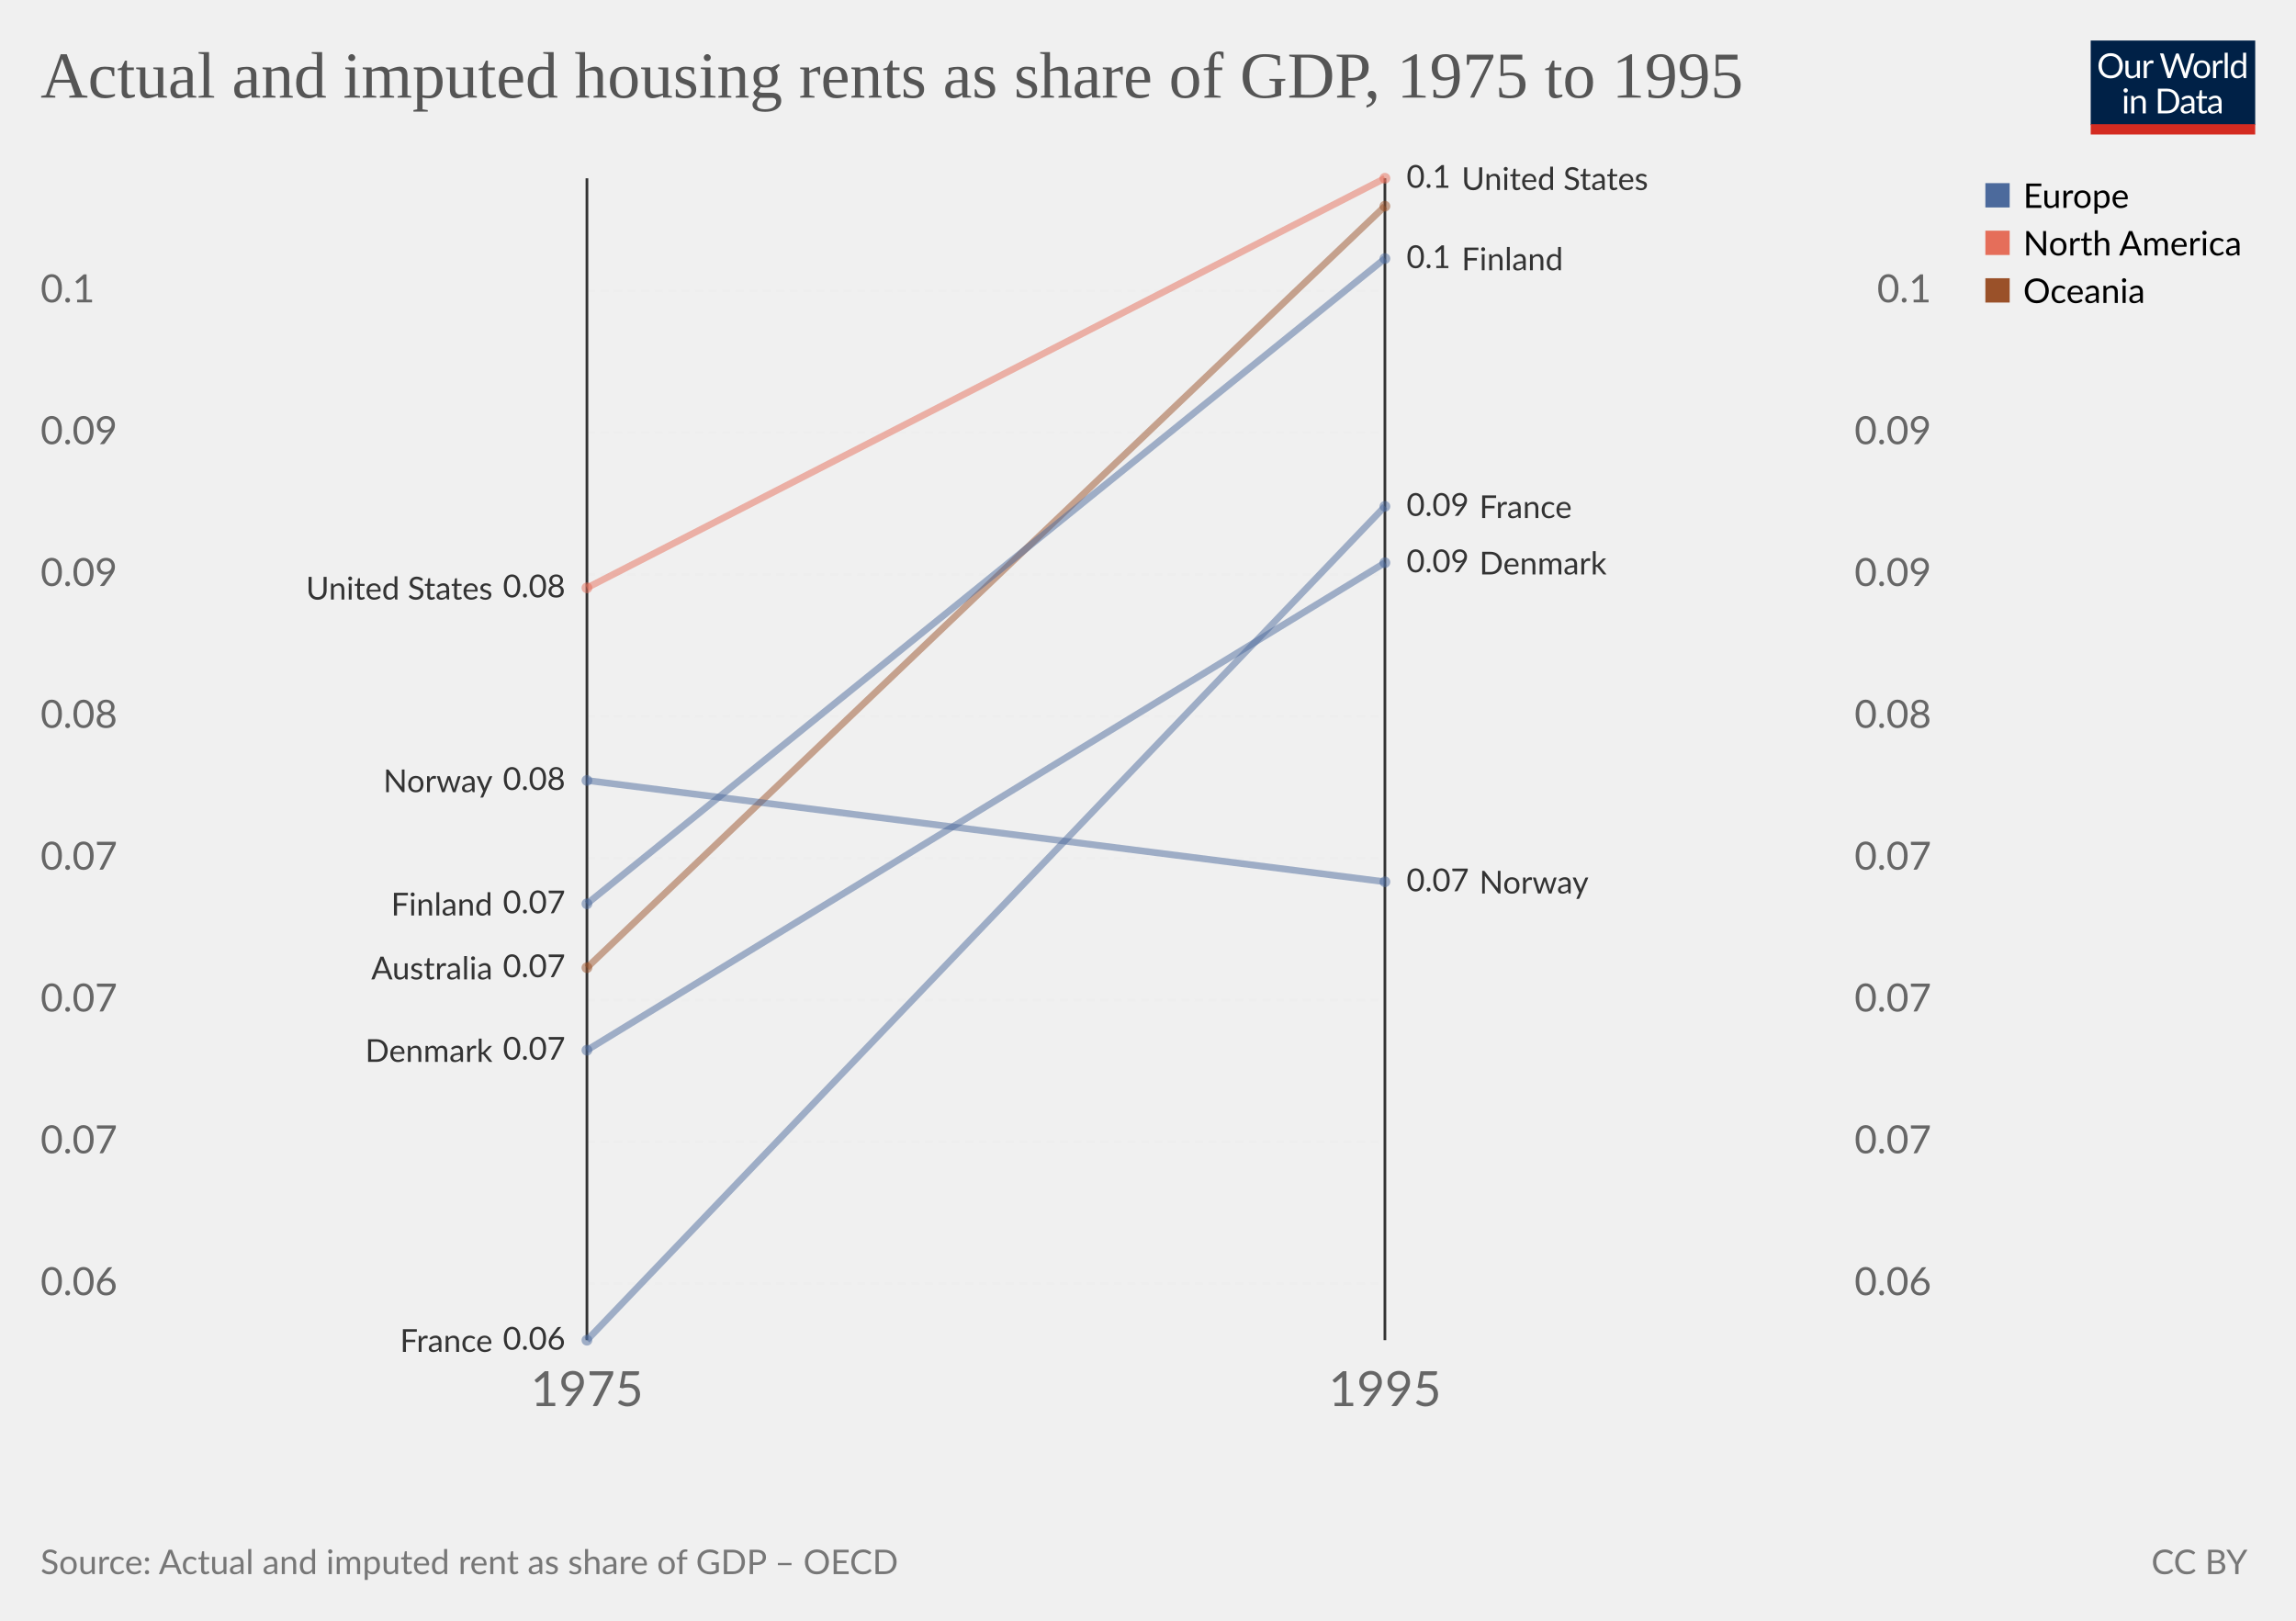
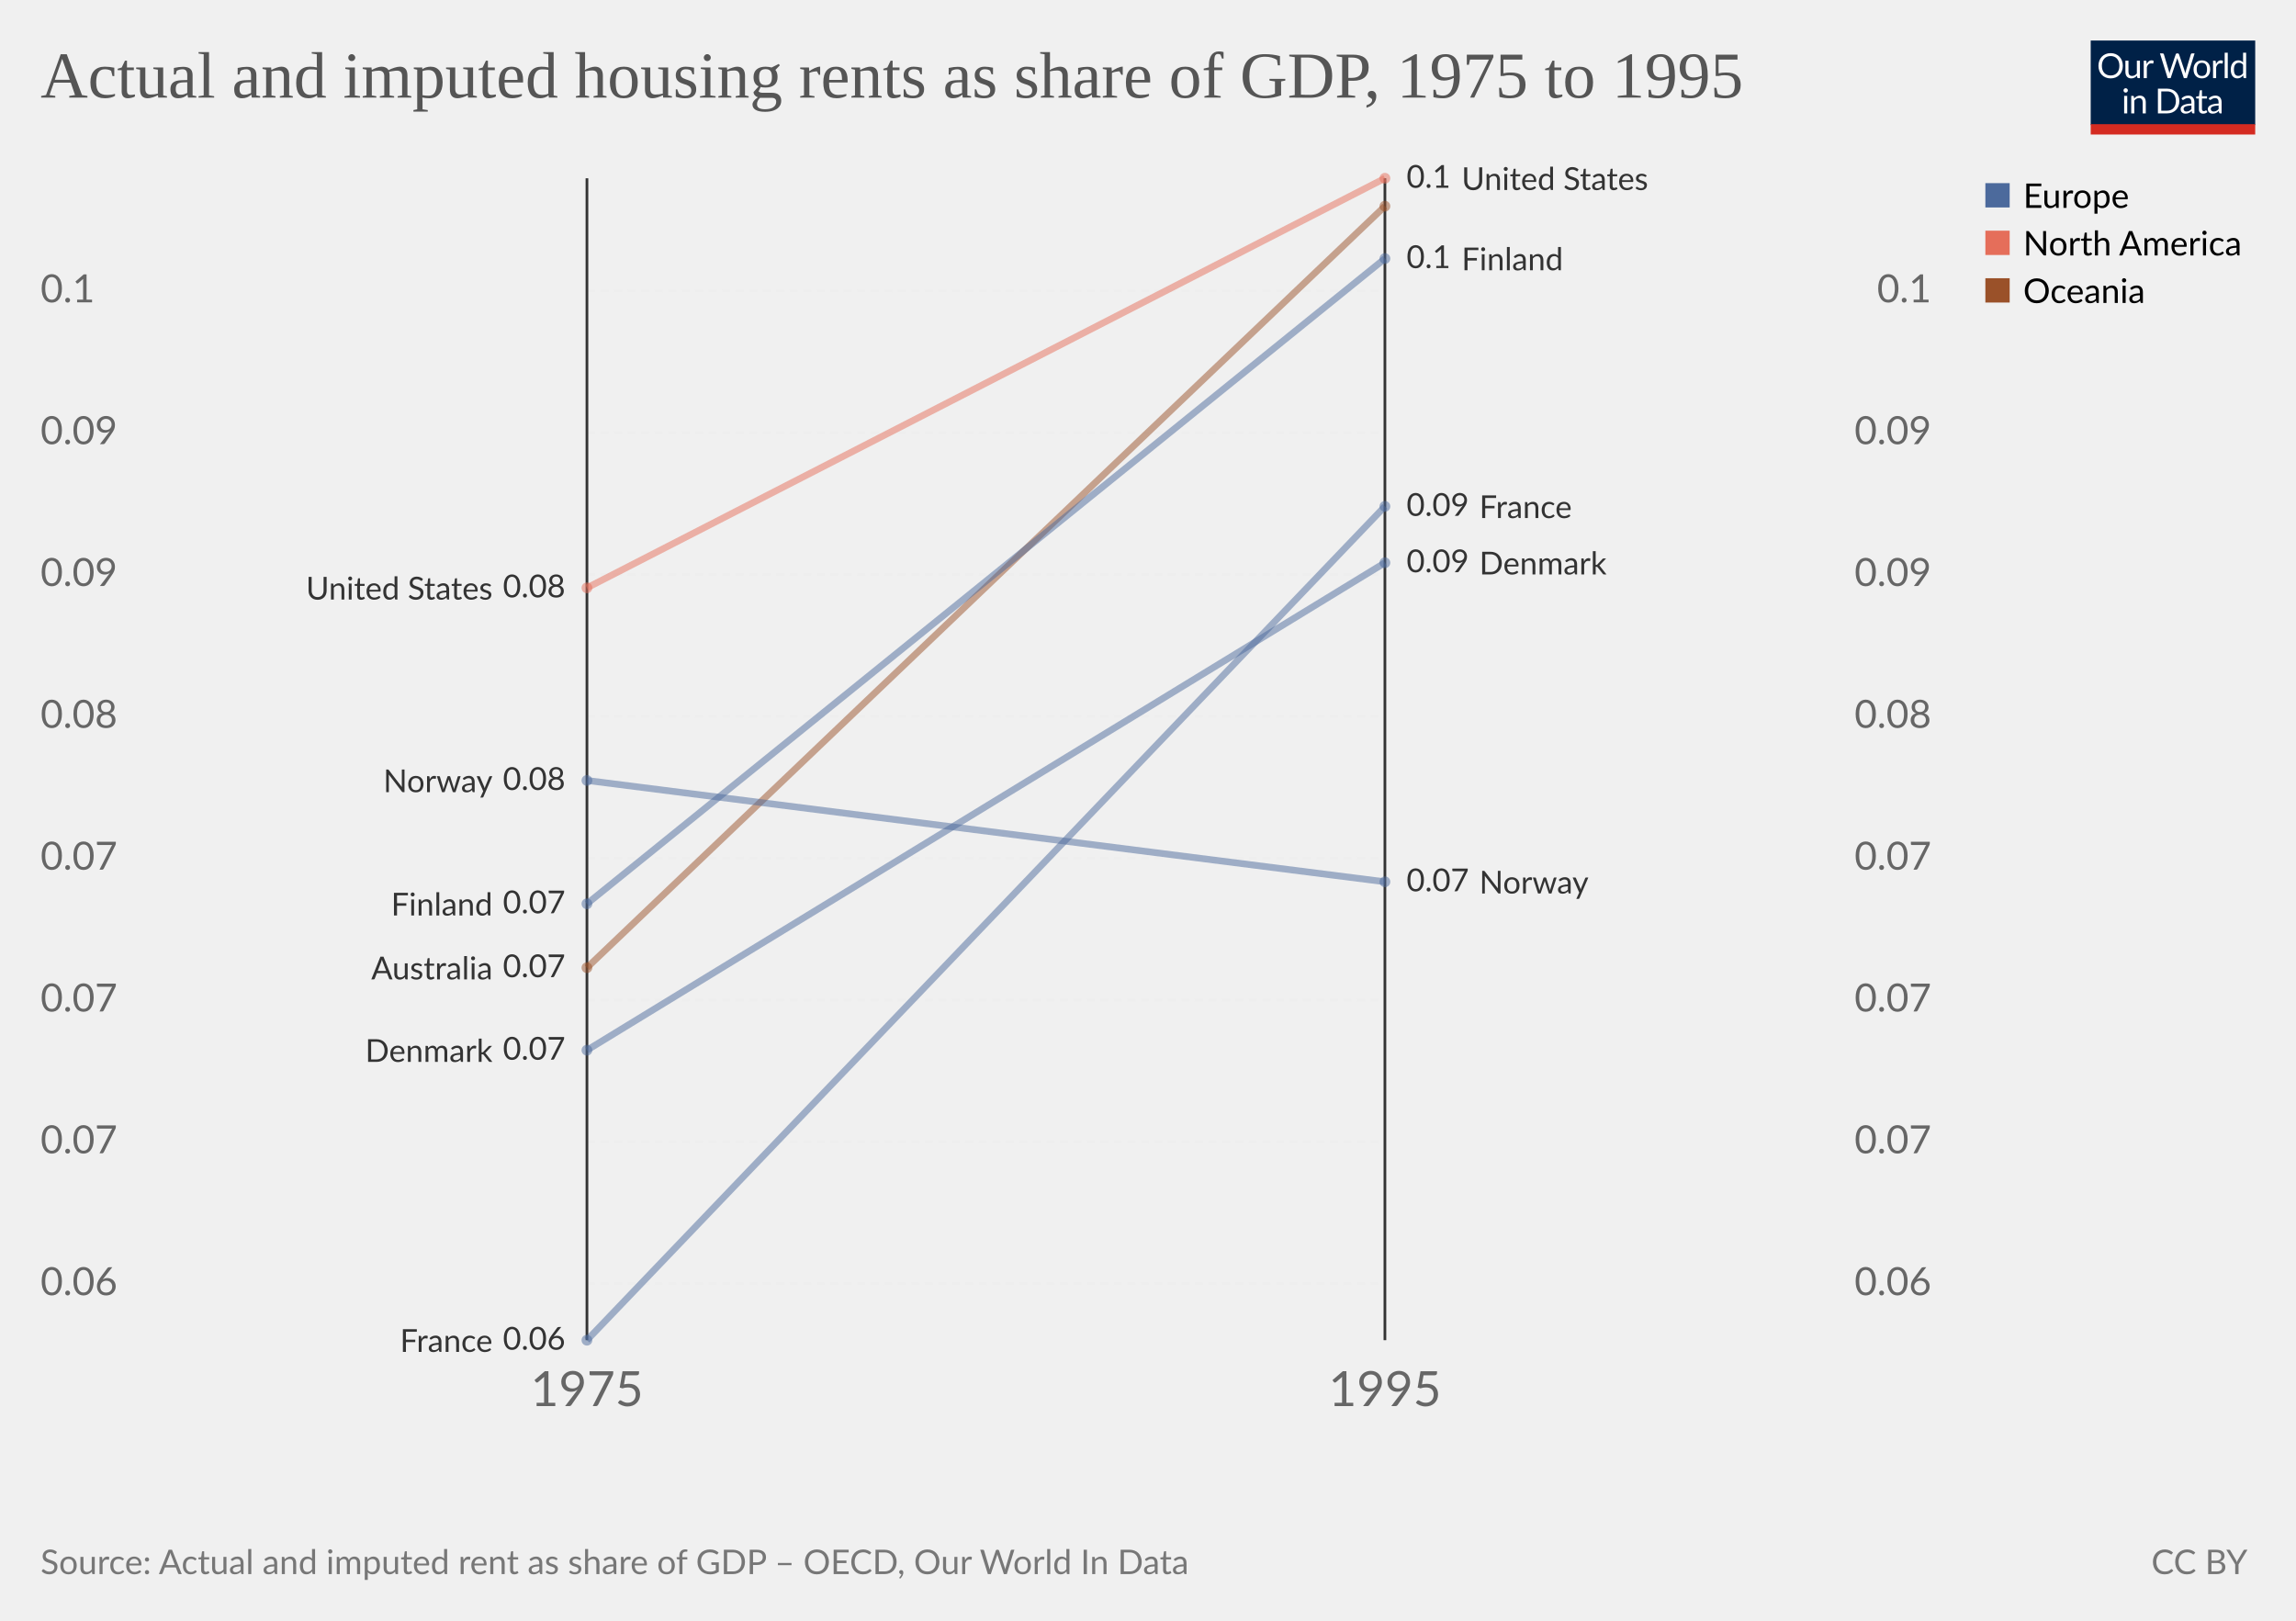
<svg xmlns="http://www.w3.org/2000/svg" version="1.1" style="font-family:Lato, 'Helvetica Neue', Helvetica, Arial, sans-serif;font-size:18px;background-color:white;text-rendering:geometricPrecision;-webkit-font-smoothing:antialiased" width="850" height="600" viewBox="0 0 850 600">
  <defs>
    <pattern id="noDataPattern" patternUnits="userSpaceOnUse" width="4" height="4" patternTransform="rotate(-45 2 2)">
      <path d="M -1,2 l 6,0" stroke="#ccc" stroke-width="0.7" />
    </pattern>
  </defs>
  <g class="HeaderView">
    <g transform="translate(774, 15) scale(0.29)">
      <svg className="owidLog" width="210" height="120" viewBox="0 0 210 120" fill="none">
        <g clip-path="url(#clip0)">
          <path d="M0 0h210v107.89H0V0z" fill="#002147" />
          <path d="M40.98 32.25c0 2.36-.38 4.53-1.12 6.51a14.26 14.26 0 0 1-8.1 8.4c-1.9.78-4.02 1.17-6.34 1.17-2.31 0-4.42-.39-6.33-1.17a14.31 14.31 0 0 1-8.08-8.4 18.29 18.29 0 0 1-1.12-6.51c0-2.36.38-4.53 1.12-6.5.75-1.97 1.8-3.67 3.17-5.1a14.32 14.32 0 0 1 4.9-3.34c1.92-.8 4.03-1.19 6.34-1.19 2.32 0 4.43.4 6.34 1.19 1.92.8 3.56 1.9 4.93 3.34a14.87 14.87 0 0 1 3.17 5.1 18.1 18.1 0 0 1 1.12 6.5zm-4.38 0c0-1.94-.26-3.68-.8-5.22a10.91 10.91 0 0 0-2.24-3.89 9.68 9.68 0 0 0-3.52-2.46 11.95 11.95 0 0 0-4.62-.86c-1.68 0-3.21.28-4.6.86a9.88 9.88 0 0 0-3.54 2.46 10.91 10.91 0 0 0-2.24 3.9c-.53 1.53-.8 3.27-.8 5.2 0 1.94.27 3.68.8 5.22a11.17 11.17 0 0 0 2.24 3.9 10.01 10.01 0 0 0 3.55 2.44c1.38.56 2.9.83 4.6.83s3.24-.27 4.61-.83a9.8 9.8 0 0 0 3.52-2.44 11.17 11.17 0 0 0 2.25-3.9c.53-1.54.8-3.28.8-5.21zm26.22-6.54V48H60.5c-.56 0-.9-.27-1.05-.81l-.31-2.4a12.45 12.45 0 0 1-3.26 2.6c-1.2.64-2.58.96-4.13.96-1.22 0-2.3-.2-3.24-.6a6.52 6.52 0 0 1-2.33-1.7 7.37 7.37 0 0 1-1.43-2.67c-.3-1.04-.46-2.2-.46-3.45V25.7h3.91v14.22c0 1.68.38 2.99 1.15 3.91.77.93 1.96 1.39 3.54 1.39 1.16 0 2.24-.27 3.23-.82a10.42 10.42 0 0 0 2.8-2.28V25.7h3.91zm8.61 4.47a9.94 9.94 0 0 1 2.6-3.56 5.64 5.64 0 0 1 3.76-1.3c.47 0 .92.05 1.34.15.44.1.83.27 1.17.49l-.3 2.92c-.09.37-.3.55-.66.55-.2 0-.5-.04-.9-.13a6.21 6.21 0 0 0-3.24.18 4.23 4.23 0 0 0-1.47.92c-.42.4-.81.9-1.17 1.5-.33.58-.64 1.26-.92 2.02V48H67.7V25.71h2.25c.42 0 .72.08.88.25.16.16.27.44.33.83l.26 3.39zm61.16-13.7L122.75 48h-3.82l-7.99-24.05a21.95 21.95 0 0 1-.42-1.58 38.36 38.36 0 0 1-.44 1.58L102.05 48h-3.83L88.4 16.47h3.54c.38 0 .7.1.95.29.26.2.43.43.5.73l6.52 21.9.28 1.28.29 1.46.3-1.46.38-1.27 7.41-21.91c.1-.25.26-.48.51-.69.27-.22.58-.33.95-.33h1.23c.38 0 .69.1.92.29a1.77 1.77 0 0 1 .53.73l7.4 21.9a28.4 28.4 0 0 1 .68 2.62 29.52 29.52 0 0 1 .52-2.61l6.54-21.91a1.31 1.31 0 0 1 .48-.7c.27-.21.58-.32.95-.32h3.32zm9.35 8.88c1.63 0 3.1.27 4.4.82a9.43 9.43 0 0 1 5.46 5.94c.5 1.4.74 2.98.74 4.73 0 1.76-.25 3.34-.74 4.75a9.43 9.43 0 0 1-5.46 5.92c-1.3.52-2.77.79-4.4.79-1.64 0-3.12-.27-4.44-.8a9.42 9.42 0 0 1-3.35-2.3c-.92-1-1.63-2.2-2.13-3.61-.49-1.41-.73-3-.73-4.75s.24-3.33.73-4.73c.5-1.43 1.2-2.64 2.13-3.63.93-1 2.04-1.77 3.35-2.31 1.32-.55 2.8-.82 4.44-.82zm0 19.89c2.2 0 3.84-.73 4.93-2.2 1.08-1.48 1.63-3.54 1.63-6.18 0-2.66-.55-4.72-1.63-6.2-1.09-1.49-2.73-2.23-4.93-2.23-1.12 0-2.09.2-2.93.57a5.71 5.71 0 0 0-2.06 1.65c-.55.72-.96 1.61-1.24 2.67-.26 1.04-.4 2.22-.4 3.54 0 2.64.55 4.7 1.64 6.18 1.1 1.47 2.76 2.2 4.99 2.2zm17.97-15.07a9.94 9.94 0 0 1 2.6-3.56 5.64 5.64 0 0 1 3.76-1.3c.47 0 .91.05 1.34.15.44.1.83.27 1.16.49l-.28 2.92c-.09.37-.31.55-.66.55-.2 0-.5-.04-.9-.13a6.2 6.2 0 0 0-3.24.18 4.23 4.23 0 0 0-1.47.92c-.43.4-.82.9-1.17 1.5a13.1 13.1 0 0 0-.92 2.02V48h-3.94V25.71h2.24c.43 0 .72.08.88.25.17.16.28.44.33.83l.27 3.39zm15.04-14.59V48h-3.92V15.6h3.92zm19.55 15.43a6.22 6.22 0 0 0-2.38-2.05 6.7 6.7 0 0 0-2.86-.6c-2.07 0-3.66.75-4.77 2.23-1.12 1.48-1.68 3.6-1.68 6.33 0 1.46.13 2.7.38 3.74a7.29 7.29 0 0 0 1.1 2.56 4.35 4.35 0 0 0 1.78 1.45c.7.3 1.5.46 2.4.46 1.29 0 2.41-.3 3.36-.88a9.6 9.6 0 0 0 2.67-2.49V31.02zm3.91-15.43V48h-2.33c-.56 0-.9-.27-1.06-.81l-.35-2.71a12.13 12.13 0 0 1-3.25 2.77 8.28 8.28 0 0 1-4.23 1.06 7.31 7.31 0 0 1-6.14-2.9c-.73-.96-1.3-2.15-1.69-3.57a18.35 18.35 0 0 1 .07-9.48 11.29 11.29 0 0 1 1.89-3.7 8.7 8.7 0 0 1 7.06-3.34 7.96 7.96 0 0 1 6.12 2.62V15.59h3.91zM46.61 70.71V93H42.7V70.71h3.91zm.84-7c0 .39-.08.75-.24 1.09-.15.32-.35.61-.62.88-.25.25-.55.44-.9.59a2.67 2.67 0 0 1-2.16 0 2.9 2.9 0 0 1-1.45-1.47 2.67 2.67 0 0 1 0-2.16c.15-.35.35-.65.6-.9.25-.27.53-.47.85-.62a2.67 2.67 0 0 1 2.16 0c.35.15.65.35.9.62.27.25.47.55.62.9.16.34.24.7.24 1.08zm7.97 10.24c.49-.54 1-1.04 1.54-1.48a9.85 9.85 0 0 1 3.66-1.84 8.96 8.96 0 0 1 5.43.35c.94.4 1.72.97 2.33 1.71.63.74 1.11 1.62 1.43 2.67.32 1.04.49 2.19.49 3.45V93h-3.94V78.81c0-1.69-.4-3-1.17-3.92-.76-.93-1.93-1.4-3.5-1.4-1.15 0-2.24.27-3.25.83-1 .56-1.92 1.31-2.77 2.27V93h-3.94V70.71h2.35c.56 0 .9.28 1.04.82l.3 2.42zm57.7 3.3c0 2.36-.37 4.5-1.11 6.44a14.3 14.3 0 0 1-3.17 4.98c-1.37 1.37-3 2.45-4.93 3.2-1.9.76-4.02 1.13-6.33 1.13H85.8V61.47h11.77c2.31 0 4.42.39 6.33 1.15a13.8 13.8 0 0 1 8.1 8.18 17.75 17.75 0 0 1 1.12 6.45zm-4.37 0c0-1.94-.26-3.67-.8-5.2a10.94 10.94 0 0 0-2.23-3.87 9.57 9.57 0 0 0-3.53-2.42 12.23 12.23 0 0 0-4.61-.83h-7.5v24.62h7.5c1.7 0 3.24-.28 4.61-.84a9.7 9.7 0 0 0 3.53-2.4 10.94 10.94 0 0 0 2.24-3.87c.53-1.53.8-3.26.8-5.2zm19.8 5.72c-1.8.06-3.34.2-4.62.44-1.26.22-2.3.51-3.1.88-.8.36-1.37.8-1.74 1.3-.35.5-.53 1.05-.53 1.67 0 .58.1 1.1.3 1.52a3 3 0 0 0 .76 1.05c.34.27.73.46 1.17.6a6.13 6.13 0 0 0 1.45.17 7.28 7.28 0 0 0 3.5-.81 11.95 11.95 0 0 0 2.82-2.2v-4.62zm-12.65-9.11a12.73 12.73 0 0 1 3.98-2.66c1.43-.59 3-.88 4.73-.88 1.25 0 2.36.2 3.33.61a6.81 6.81 0 0 1 3.94 4.38c.33 1.04.5 2.19.5 3.43V93h-1.74a1.8 1.8 0 0 1-.88-.18c-.2-.13-.36-.38-.48-.74l-.44-2.12-1.72 1.46a9.48 9.48 0 0 1-3.74 1.7c-.69.15-1.46.23-2.3.23-.87 0-1.69-.12-2.45-.35a5.34 5.34 0 0 1-3.34-2.93 6.64 6.64 0 0 1-.49-2.64c0-.88.25-1.72.73-2.53a6.33 6.33 0 0 1 2.35-2.17c1.09-.63 2.5-1.15 4.25-1.54 1.75-.41 3.89-.65 6.42-.7v-1.75c0-1.73-.37-3.03-1.12-3.91-.75-.9-1.84-1.34-3.28-1.34-.97 0-1.78.12-2.44.37-.64.23-1.2.5-1.7.81l-1.23.82c-.33.23-.67.35-1 .35-.27 0-.5-.07-.69-.2a2.1 2.1 0 0 1-.48-.53l-.7-1.25zm27.67 19.5c-1.76 0-3.12-.5-4.07-1.48-.94-.98-1.41-2.4-1.41-4.25V74h-2.68a.9.9 0 0 1-.6-.2c-.16-.14-.24-.36-.24-.66v-1.56l3.65-.46.9-6.89c.05-.22.14-.4.29-.52a.88.88 0 0 1 .62-.22H142v7.67h6.44V74H142v13.38c0 .94.22 1.63.68 2.09.45.45 1.04.68 1.76.68a3.21 3.21 0 0 0 1.85-.53l.55-.35c.16-.12.3-.18.41-.18.2 0 .4.13.55.38l1.15 1.87a7.45 7.45 0 0 1-2.44 1.5 8.53 8.53 0 0 1-2.95.52zm19.68-10.4c-1.8.07-3.34.21-4.62.45-1.26.22-2.3.51-3.1.88-.8.36-1.37.8-1.74 1.3-.35.5-.53 1.05-.53 1.67 0 .58.1 1.1.3 1.52a2.9 2.9 0 0 0 .76 1.05c.34.27.73.46 1.17.6a6.13 6.13 0 0 0 1.45.17 7.3 7.3 0 0 0 3.5-.81 12.04 12.04 0 0 0 2.82-2.2v-4.62zm-12.65-9.1a12.72 12.72 0 0 1 3.99-2.66c1.42-.59 3-.88 4.72-.88 1.25 0 2.36.2 3.33.61a6.81 6.81 0 0 1 3.94 4.38c.33 1.04.5 2.19.5 3.43V93h-1.74a1.8 1.8 0 0 1-.88-.18c-.2-.13-.36-.38-.48-.74l-.44-2.12-1.72 1.46a9.48 9.48 0 0 1-3.74 1.7c-.69.15-1.46.23-2.3.23-.87 0-1.69-.12-2.45-.35a5.33 5.33 0 0 1-3.34-2.93 6.62 6.62 0 0 1-.49-2.64c0-.88.25-1.72.73-2.53a6.33 6.33 0 0 1 2.35-2.17c1.09-.63 2.5-1.15 4.25-1.54 1.74-.41 3.89-.65 6.42-.7v-1.75c0-1.73-.37-3.03-1.12-3.91-.75-.9-1.84-1.34-3.28-1.34-.97 0-1.78.12-2.44.37-.64.23-1.2.5-1.7.81l-1.22.82c-.34.23-.68.35-1.02.35-.26 0-.49-.07-.68-.2a1.88 1.88 0 0 1-.48-.53l-.7-1.25zM40.98 32.25c0 2.36-.38 4.53-1.12 6.51a14.26 14.26 0 0 1-8.1 8.4c-1.9.78-4.02 1.17-6.34 1.17-2.31 0-4.42-.39-6.33-1.17a14.31 14.31 0 0 1-8.08-8.4 18.29 18.29 0 0 1-1.12-6.51c0-2.36.38-4.53 1.12-6.5.75-1.97 1.8-3.67 3.17-5.1a14.32 14.32 0 0 1 4.9-3.34c1.92-.8 4.03-1.19 6.34-1.19 2.32 0 4.43.4 6.34 1.19 1.92.8 3.56 1.9 4.93 3.34a14.87 14.87 0 0 1 3.17 5.1 18.1 18.1 0 0 1 1.12 6.5zm-4.38 0c0-1.94-.26-3.68-.8-5.22a10.91 10.91 0 0 0-2.24-3.89 9.68 9.68 0 0 0-3.52-2.46 11.95 11.95 0 0 0-4.62-.86c-1.68 0-3.21.28-4.6.86a9.88 9.88 0 0 0-3.54 2.46 10.91 10.91 0 0 0-2.24 3.9c-.53 1.53-.8 3.27-.8 5.2 0 1.94.27 3.68.8 5.22a11.17 11.17 0 0 0 2.24 3.9 10.01 10.01 0 0 0 3.55 2.44c1.38.56 2.9.83 4.6.83s3.24-.27 4.61-.83a9.8 9.8 0 0 0 3.52-2.44 11.17 11.17 0 0 0 2.25-3.9c.53-1.54.8-3.28.8-5.21zm26.22-6.54V48H60.5c-.56 0-.9-.27-1.05-.81l-.31-2.4a12.45 12.45 0 0 1-3.26 2.6c-1.2.64-2.58.96-4.13.96-1.22 0-2.3-.2-3.24-.6a6.52 6.52 0 0 1-2.33-1.7 7.37 7.37 0 0 1-1.43-2.67c-.3-1.04-.46-2.2-.46-3.45V25.7h3.91v14.22c0 1.68.38 2.99 1.15 3.91.77.93 1.96 1.39 3.54 1.39 1.16 0 2.24-.27 3.23-.82a10.42 10.42 0 0 0 2.8-2.28V25.7h3.91zm8.61 4.47a9.94 9.94 0 0 1 2.6-3.56 5.64 5.64 0 0 1 3.76-1.3c.47 0 .92.05 1.34.15.44.1.83.27 1.17.49l-.3 2.92c-.09.37-.3.55-.66.55-.2 0-.5-.04-.9-.13a6.21 6.21 0 0 0-3.24.18 4.23 4.23 0 0 0-1.47.92c-.42.4-.81.9-1.17 1.5-.33.58-.64 1.26-.92 2.02V48H67.7V25.71h2.25c.42 0 .72.08.88.25.16.16.27.44.33.83l.26 3.39zm61.16-13.7L122.75 48h-3.82l-7.99-24.05a21.95 21.95 0 0 1-.42-1.58 38.36 38.36 0 0 1-.44 1.58L102.05 48h-3.83L88.4 16.47h3.54c.38 0 .7.1.95.29.26.2.43.43.5.73l6.52 21.9.28 1.28.29 1.46.3-1.46.38-1.27 7.41-21.91c.1-.25.26-.48.51-.69.27-.22.58-.33.95-.33h1.23c.38 0 .69.1.92.29a1.77 1.77 0 0 1 .53.73l7.4 21.9a28.4 28.4 0 0 1 .68 2.62 29.52 29.52 0 0 1 .52-2.61l6.54-21.91a1.31 1.31 0 0 1 .48-.7c.27-.21.58-.32.95-.32h3.32zm9.35 8.88c1.63 0 3.1.27 4.4.82a9.43 9.43 0 0 1 5.46 5.94c.5 1.4.74 2.98.74 4.73 0 1.76-.25 3.34-.74 4.75a9.43 9.43 0 0 1-5.46 5.92c-1.3.52-2.77.79-4.4.79-1.64 0-3.12-.27-4.44-.8a9.42 9.42 0 0 1-3.35-2.3c-.92-1-1.63-2.2-2.13-3.61-.49-1.41-.73-3-.73-4.75s.24-3.33.73-4.73c.5-1.43 1.2-2.64 2.13-3.63.93-1 2.04-1.77 3.35-2.31 1.32-.55 2.8-.82 4.44-.82zm0 19.89c2.2 0 3.84-.73 4.93-2.2 1.08-1.48 1.63-3.54 1.63-6.18 0-2.66-.55-4.72-1.63-6.2-1.09-1.49-2.73-2.23-4.93-2.23-1.12 0-2.09.2-2.93.57a5.71 5.71 0 0 0-2.06 1.65c-.55.72-.96 1.61-1.24 2.67-.26 1.04-.4 2.22-.4 3.54 0 2.64.55 4.7 1.64 6.18 1.1 1.47 2.76 2.2 4.99 2.2zm17.97-15.07a9.94 9.94 0 0 1 2.6-3.56 5.64 5.64 0 0 1 3.76-1.3c.47 0 .91.05 1.34.15.44.1.83.27 1.16.49l-.28 2.92c-.09.37-.31.55-.66.55-.2 0-.5-.04-.9-.13a6.2 6.2 0 0 0-3.24.18 4.23 4.23 0 0 0-1.47.92c-.43.4-.82.9-1.17 1.5a13.1 13.1 0 0 0-.92 2.02V48h-3.94V25.71h2.24c.43 0 .72.08.88.25.17.16.28.44.33.83l.27 3.39zm15.04-14.59V48h-3.92V15.6h3.92zm19.55 15.43a6.22 6.22 0 0 0-2.38-2.05 6.7 6.7 0 0 0-2.86-.6c-2.07 0-3.66.75-4.77 2.23-1.12 1.48-1.68 3.6-1.68 6.33 0 1.46.13 2.7.38 3.74a7.29 7.29 0 0 0 1.1 2.56 4.35 4.35 0 0 0 1.78 1.45c.7.3 1.5.46 2.4.46 1.29 0 2.41-.3 3.36-.88a9.6 9.6 0 0 0 2.67-2.49V31.02zm3.91-15.43V48h-2.33c-.56 0-.9-.27-1.06-.81l-.35-2.71a12.13 12.13 0 0 1-3.25 2.77 8.28 8.28 0 0 1-4.23 1.06 7.31 7.31 0 0 1-6.14-2.9c-.73-.96-1.3-2.15-1.69-3.57a18.35 18.35 0 0 1 .07-9.48 11.29 11.29 0 0 1 1.89-3.7 8.7 8.7 0 0 1 7.06-3.34 7.96 7.96 0 0 1 6.12 2.62V15.59h3.91zM46.61 70.71V93H42.7V70.71h3.91zm.84-7c0 .39-.08.75-.24 1.09-.15.32-.35.61-.62.88-.25.25-.55.44-.9.59a2.67 2.67 0 0 1-2.16 0 2.9 2.9 0 0 1-1.45-1.47 2.67 2.67 0 0 1 0-2.16c.15-.35.35-.65.6-.9.25-.27.53-.47.85-.62a2.67 2.67 0 0 1 2.16 0c.35.15.65.35.9.62.27.25.47.55.62.9.16.34.24.7.24 1.08zm7.97 10.24c.49-.54 1-1.04 1.54-1.48a9.85 9.85 0 0 1 3.66-1.84 8.96 8.96 0 0 1 5.43.35c.94.4 1.72.97 2.33 1.71.63.74 1.11 1.62 1.43 2.67.32 1.04.49 2.19.49 3.45V93h-3.94V78.81c0-1.69-.4-3-1.17-3.92-.76-.93-1.93-1.4-3.5-1.4-1.15 0-2.24.27-3.25.83-1 .56-1.92 1.31-2.77 2.27V93h-3.94V70.71h2.35c.56 0 .9.28 1.04.82l.3 2.42zm57.7 3.3c0 2.36-.37 4.5-1.11 6.44a14.3 14.3 0 0 1-3.17 4.98c-1.37 1.37-3 2.45-4.93 3.2-1.9.76-4.02 1.13-6.33 1.13H85.8V61.47h11.77c2.31 0 4.42.39 6.33 1.15a13.8 13.8 0 0 1 8.1 8.18 17.75 17.75 0 0 1 1.12 6.45zm-4.37 0c0-1.94-.26-3.67-.8-5.2a10.94 10.94 0 0 0-2.23-3.87 9.57 9.57 0 0 0-3.53-2.42 12.23 12.23 0 0 0-4.61-.83h-7.5v24.62h7.5c1.7 0 3.24-.28 4.61-.84a9.7 9.7 0 0 0 3.53-2.4 10.94 10.94 0 0 0 2.24-3.87c.53-1.53.8-3.26.8-5.2zm19.8 5.72c-1.8.06-3.34.2-4.62.44-1.26.22-2.3.51-3.1.88-.8.36-1.37.8-1.74 1.3-.35.5-.53 1.05-.53 1.67 0 .58.1 1.1.3 1.52a3 3 0 0 0 .76 1.05c.34.27.73.46 1.17.6a6.13 6.13 0 0 0 1.45.17 7.28 7.28 0 0 0 3.5-.81 11.95 11.95 0 0 0 2.82-2.2v-4.62zm-12.65-9.11a12.73 12.73 0 0 1 3.98-2.66c1.43-.59 3-.88 4.73-.88 1.25 0 2.36.2 3.33.61a6.81 6.81 0 0 1 3.94 4.38c.33 1.04.5 2.19.5 3.43V93h-1.74a1.8 1.8 0 0 1-.88-.18c-.2-.13-.36-.38-.48-.74l-.44-2.12-1.72 1.46a9.48 9.48 0 0 1-3.74 1.7c-.69.15-1.46.23-2.3.23-.87 0-1.69-.12-2.45-.35a5.34 5.34 0 0 1-3.34-2.93 6.64 6.64 0 0 1-.49-2.64c0-.88.25-1.72.73-2.53a6.33 6.33 0 0 1 2.35-2.17c1.09-.63 2.5-1.15 4.25-1.54 1.75-.41 3.89-.65 6.42-.7v-1.75c0-1.73-.37-3.03-1.12-3.91-.75-.9-1.84-1.34-3.28-1.34-.97 0-1.78.12-2.44.37-.64.23-1.2.5-1.7.81l-1.23.82c-.33.23-.67.35-1 .35-.27 0-.5-.07-.69-.2a2.1 2.1 0 0 1-.48-.53l-.7-1.25zm27.67 19.5c-1.76 0-3.12-.5-4.07-1.48-.94-.98-1.41-2.4-1.41-4.25V74h-2.68a.9.9 0 0 1-.6-.2c-.16-.14-.24-.36-.24-.66v-1.56l3.65-.46.9-6.89c.05-.22.14-.4.29-.52a.88.88 0 0 1 .62-.22H142v7.67h6.44V74H142v13.38c0 .94.22 1.63.68 2.09.45.45 1.04.68 1.76.68a3.21 3.21 0 0 0 1.85-.53l.55-.35c.16-.12.3-.18.41-.18.2 0 .4.13.55.38l1.15 1.87a7.45 7.45 0 0 1-2.44 1.5 8.53 8.53 0 0 1-2.95.52zm19.68-10.4c-1.8.07-3.34.21-4.62.45-1.26.22-2.3.51-3.1.88-.8.36-1.37.8-1.74 1.3-.35.5-.53 1.05-.53 1.67 0 .58.1 1.1.3 1.52a2.9 2.9 0 0 0 .76 1.05c.34.27.73.46 1.17.6a6.13 6.13 0 0 0 1.45.17 7.3 7.3 0 0 0 3.5-.81 12.04 12.04 0 0 0 2.82-2.2v-4.62zm-12.65-9.1a12.72 12.72 0 0 1 3.99-2.66c1.42-.59 3-.88 4.72-.88 1.25 0 2.36.2 3.33.61a6.81 6.81 0 0 1 3.94 4.38c.33 1.04.5 2.19.5 3.43V93h-1.74a1.8 1.8 0 0 1-.88-.18c-.2-.13-.36-.38-.48-.74l-.44-2.12-1.72 1.46a9.48 9.48 0 0 1-3.74 1.7c-.69.15-1.46.23-2.3.23-.87 0-1.69-.12-2.45-.35a5.33 5.33 0 0 1-3.34-2.93 6.62 6.62 0 0 1-.49-2.64c0-.88.25-1.72.73-2.53a6.33 6.33 0 0 1 2.35-2.17c1.09-.63 2.5-1.15 4.25-1.54 1.74-.41 3.89-.65 6.42-.7v-1.75c0-1.73-.37-3.03-1.12-3.91-.75-.9-1.84-1.34-3.28-1.34-.97 0-1.78.12-2.44.37-.64.23-1.2.5-1.7.81l-1.22.82c-.34.23-.68.35-1.02.35-.26 0-.49-.07-.68-.2a1.88 1.88 0 0 1-.48-.53l-.7-1.25zM40.98 32.25c0 2.36-.38 4.53-1.12 6.51a14.26 14.26 0 0 1-8.1 8.4c-1.9.78-4.02 1.17-6.34 1.17-2.31 0-4.42-.39-6.33-1.17a14.31 14.31 0 0 1-8.08-8.4 18.29 18.29 0 0 1-1.12-6.51c0-2.36.38-4.53 1.12-6.5.75-1.97 1.8-3.67 3.17-5.1a14.32 14.32 0 0 1 4.9-3.34c1.92-.8 4.03-1.19 6.34-1.19 2.32 0 4.43.4 6.34 1.19 1.92.8 3.56 1.9 4.93 3.34a14.87 14.87 0 0 1 3.17 5.1 18.1 18.1 0 0 1 1.12 6.5zm-4.38 0c0-1.94-.26-3.68-.8-5.22a10.91 10.91 0 0 0-2.24-3.89 9.68 9.68 0 0 0-3.52-2.46 11.95 11.95 0 0 0-4.62-.86c-1.68 0-3.21.28-4.6.86a9.88 9.88 0 0 0-3.54 2.46 10.91 10.91 0 0 0-2.24 3.9c-.53 1.53-.8 3.27-.8 5.2 0 1.94.27 3.68.8 5.22a11.17 11.17 0 0 0 2.24 3.9 10.01 10.01 0 0 0 3.55 2.44c1.38.56 2.9.83 4.6.83s3.24-.27 4.61-.83a9.8 9.8 0 0 0 3.52-2.44 11.17 11.17 0 0 0 2.25-3.9c.53-1.54.8-3.28.8-5.21zm26.22-6.54V48H60.5c-.56 0-.9-.27-1.05-.81l-.31-2.4a12.45 12.45 0 0 1-3.26 2.6c-1.2.64-2.58.96-4.13.96-1.22 0-2.3-.2-3.24-.6a6.52 6.52 0 0 1-2.33-1.7 7.37 7.37 0 0 1-1.43-2.67c-.3-1.04-.46-2.2-.46-3.45V25.7h3.91v14.22c0 1.68.38 2.99 1.15 3.91.77.93 1.96 1.39 3.54 1.39 1.16 0 2.24-.27 3.23-.82a10.42 10.42 0 0 0 2.8-2.28V25.7h3.91zm8.61 4.47a9.94 9.94 0 0 1 2.6-3.56 5.64 5.64 0 0 1 3.76-1.3c.47 0 .92.05 1.34.15.44.1.83.27 1.17.49l-.3 2.92c-.09.37-.3.55-.66.55-.2 0-.5-.04-.9-.13a6.21 6.21 0 0 0-3.24.18 4.23 4.23 0 0 0-1.47.92c-.42.4-.81.9-1.17 1.5-.33.58-.64 1.26-.92 2.02V48H67.7V25.71h2.25c.42 0 .72.08.88.25.16.16.27.44.33.83l.26 3.39zm61.16-13.7L122.75 48h-3.82l-7.99-24.05a21.95 21.95 0 0 1-.42-1.58 38.36 38.36 0 0 1-.44 1.58L102.05 48h-3.83L88.4 16.47h3.54c.38 0 .7.1.95.29.26.2.43.43.5.73l6.52 21.9.28 1.28.29 1.46.3-1.46.38-1.27 7.41-21.91c.1-.25.26-.48.51-.69.27-.22.58-.33.95-.33h1.23c.38 0 .69.1.92.29a1.77 1.77 0 0 1 .53.73l7.4 21.9a28.4 28.4 0 0 1 .68 2.62 29.52 29.52 0 0 1 .52-2.61l6.54-21.91a1.31 1.31 0 0 1 .48-.7c.27-.21.58-.32.95-.32h3.32zm9.35 8.88c1.63 0 3.1.27 4.4.82a9.43 9.43 0 0 1 5.46 5.94c.5 1.4.74 2.98.74 4.73 0 1.76-.25 3.34-.74 4.75a9.43 9.43 0 0 1-5.46 5.92c-1.3.52-2.77.79-4.4.79-1.64 0-3.12-.27-4.44-.8a9.42 9.42 0 0 1-3.35-2.3c-.92-1-1.63-2.2-2.13-3.61-.49-1.41-.73-3-.73-4.75s.24-3.33.73-4.73c.5-1.43 1.2-2.64 2.13-3.63.93-1 2.04-1.77 3.35-2.31 1.32-.55 2.8-.82 4.44-.82zm0 19.89c2.2 0 3.84-.73 4.93-2.2 1.08-1.48 1.63-3.54 1.63-6.18 0-2.66-.55-4.72-1.63-6.2-1.09-1.49-2.73-2.23-4.93-2.23-1.12 0-2.09.2-2.93.57a5.71 5.71 0 0 0-2.06 1.65c-.55.72-.96 1.61-1.24 2.67-.26 1.04-.4 2.22-.4 3.54 0 2.64.55 4.7 1.64 6.18 1.1 1.47 2.76 2.2 4.99 2.2zm17.97-15.07a9.94 9.94 0 0 1 2.6-3.56 5.64 5.64 0 0 1 3.76-1.3c.47 0 .91.05 1.34.15.44.1.83.27 1.16.49l-.28 2.92c-.09.37-.31.55-.66.55-.2 0-.5-.04-.9-.13a6.2 6.2 0 0 0-3.24.18 4.23 4.23 0 0 0-1.47.92c-.43.4-.82.9-1.17 1.5a13.1 13.1 0 0 0-.92 2.02V48h-3.94V25.71h2.24c.43 0 .72.08.88.25.17.16.28.44.33.83l.27 3.39zm15.04-14.59V48h-3.92V15.6h3.92zm19.55 15.43a6.22 6.22 0 0 0-2.38-2.05 6.7 6.7 0 0 0-2.86-.6c-2.07 0-3.66.75-4.77 2.23-1.12 1.48-1.68 3.6-1.68 6.33 0 1.46.13 2.7.38 3.74a7.29 7.29 0 0 0 1.1 2.56 4.35 4.35 0 0 0 1.78 1.45c.7.3 1.5.46 2.4.46 1.29 0 2.41-.3 3.36-.88a9.6 9.6 0 0 0 2.67-2.49V31.02zm3.91-15.43V48h-2.33c-.56 0-.9-.27-1.06-.81l-.35-2.71a12.13 12.13 0 0 1-3.25 2.77 8.28 8.28 0 0 1-4.23 1.06 7.31 7.31 0 0 1-6.14-2.9c-.73-.96-1.3-2.15-1.69-3.57a18.35 18.35 0 0 1 .07-9.48 11.29 11.29 0 0 1 1.89-3.7 8.7 8.7 0 0 1 7.06-3.34 7.96 7.96 0 0 1 6.12 2.62V15.59h3.91zM46.61 70.71V93H42.7V70.71h3.91zm.84-7c0 .39-.08.75-.24 1.09-.15.32-.35.61-.62.88-.25.25-.55.44-.9.59a2.67 2.67 0 0 1-2.16 0 2.9 2.9 0 0 1-1.45-1.47 2.67 2.67 0 0 1 0-2.16c.15-.35.35-.65.6-.9.25-.27.53-.47.85-.62a2.67 2.67 0 0 1 2.16 0c.35.15.65.35.9.62.27.25.47.55.62.9.16.34.24.7.24 1.08zm7.97 10.24c.49-.54 1-1.04 1.54-1.48a9.85 9.85 0 0 1 3.66-1.84 8.96 8.96 0 0 1 5.43.35c.94.4 1.72.97 2.33 1.71.63.74 1.11 1.62 1.43 2.67.32 1.04.49 2.19.49 3.45V93h-3.94V78.81c0-1.69-.4-3-1.17-3.92-.76-.93-1.93-1.4-3.5-1.4-1.15 0-2.24.27-3.25.83-1 .56-1.92 1.31-2.77 2.27V93h-3.94V70.71h2.35c.56 0 .9.28 1.04.82l.3 2.42zm57.7 3.3c0 2.36-.37 4.5-1.11 6.44a14.3 14.3 0 0 1-3.17 4.98c-1.37 1.37-3 2.45-4.93 3.2-1.9.76-4.02 1.13-6.33 1.13H85.8V61.47h11.77c2.31 0 4.42.39 6.33 1.15a13.8 13.8 0 0 1 8.1 8.18 17.75 17.75 0 0 1 1.12 6.45zm-4.37 0c0-1.94-.26-3.67-.8-5.2a10.94 10.94 0 0 0-2.23-3.87 9.57 9.57 0 0 0-3.53-2.42 12.23 12.23 0 0 0-4.61-.83h-7.5v24.62h7.5c1.7 0 3.24-.28 4.61-.84a9.7 9.7 0 0 0 3.53-2.4 10.94 10.94 0 0 0 2.24-3.87c.53-1.53.8-3.26.8-5.2zm19.8 5.72c-1.8.06-3.34.2-4.62.44-1.26.22-2.3.51-3.1.88-.8.36-1.37.8-1.74 1.3-.35.5-.53 1.05-.53 1.67 0 .58.1 1.1.3 1.52a3 3 0 0 0 .76 1.05c.34.27.73.46 1.17.6a6.13 6.13 0 0 0 1.45.17 7.28 7.28 0 0 0 3.5-.81 11.95 11.95 0 0 0 2.82-2.2v-4.62zm-12.65-9.11a12.73 12.73 0 0 1 3.98-2.66c1.43-.59 3-.88 4.73-.88 1.25 0 2.36.2 3.33.61a6.81 6.81 0 0 1 3.94 4.38c.33 1.04.5 2.19.5 3.43V93h-1.74a1.8 1.8 0 0 1-.88-.18c-.2-.13-.36-.38-.48-.74l-.44-2.12-1.72 1.46a9.48 9.48 0 0 1-3.74 1.7c-.69.15-1.46.23-2.3.23-.87 0-1.69-.12-2.45-.35a5.34 5.34 0 0 1-3.34-2.93 6.64 6.64 0 0 1-.49-2.64c0-.88.25-1.72.73-2.53a6.33 6.33 0 0 1 2.35-2.17c1.09-.63 2.5-1.15 4.25-1.54 1.75-.41 3.89-.65 6.42-.7v-1.75c0-1.73-.37-3.03-1.12-3.91-.75-.9-1.84-1.34-3.28-1.34-.97 0-1.78.12-2.44.37-.64.23-1.2.5-1.7.81l-1.23.82c-.33.23-.67.35-1 .35-.27 0-.5-.07-.69-.2a2.1 2.1 0 0 1-.48-.53l-.7-1.25zm27.67 19.5c-1.76 0-3.12-.5-4.07-1.48-.94-.98-1.41-2.4-1.41-4.25V74h-2.68a.9.9 0 0 1-.6-.2c-.16-.14-.24-.36-.24-.66v-1.56l3.65-.46.9-6.89c.05-.22.14-.4.29-.52a.88.88 0 0 1 .62-.22H142v7.67h6.44V74H142v13.38c0 .94.22 1.63.68 2.09.45.45 1.04.68 1.76.68a3.21 3.21 0 0 0 1.85-.53l.55-.35c.16-.12.3-.18.41-.18.2 0 .4.13.55.38l1.15 1.87a7.45 7.45 0 0 1-2.44 1.5 8.53 8.53 0 0 1-2.95.52zm19.68-10.4c-1.8.07-3.34.21-4.62.45-1.26.22-2.3.51-3.1.88-.8.36-1.37.8-1.74 1.3-.35.5-.53 1.05-.53 1.67 0 .58.1 1.1.3 1.52a2.9 2.9 0 0 0 .76 1.05c.34.27.73.46 1.17.6a6.13 6.13 0 0 0 1.45.17 7.3 7.3 0 0 0 3.5-.81 12.04 12.04 0 0 0 2.82-2.2v-4.62zm-12.65-9.1a12.72 12.72 0 0 1 3.99-2.66c1.42-.59 3-.88 4.72-.88 1.25 0 2.36.2 3.33.61a6.81 6.81 0 0 1 3.94 4.38c.33 1.04.5 2.19.5 3.43V93h-1.74a1.8 1.8 0 0 1-.88-.18c-.2-.13-.36-.38-.48-.74l-.44-2.12-1.72 1.46a9.48 9.48 0 0 1-3.74 1.7c-.69.15-1.46.23-2.3.23-.87 0-1.69-.12-2.45-.35a5.33 5.33 0 0 1-3.34-2.93 6.62 6.62 0 0 1-.49-2.64c0-.88.25-1.72.73-2.53a6.33 6.33 0 0 1 2.35-2.17c1.09-.63 2.5-1.15 4.25-1.54 1.74-.41 3.89-.65 6.42-.7v-1.75c0-1.73-.37-3.03-1.12-3.91-.75-.9-1.84-1.34-3.28-1.34-.97 0-1.78.12-2.44.37-.64.23-1.2.5-1.7.81l-1.22.82c-.34.23-.68.35-1.02.35-.26 0-.49-.07-.68-.2a1.88 1.88 0 0 1-.48-.53l-.7-1.25z" fill="#fff" />
          <path fill="#D42B21" d="M0 106.79h210V120H0z" />
        </g>
        <defs>
          <clipPath id="clip0">
            <path fill="#fff" d="M0 0h210v120H0z" />
          </clipPath>
        </defs>
      </svg>
    </g>
    <a href="http://localhost:3030/grapher/actual-and-imputed-housing-rents-as-share-of-gdp" style="font-family:&quot;Playfair Display&quot;, Georgia, &quot;Times New Roman&quot;, serif" target="_blank" rel="noopener">
      <text font-size="24.30" x="15.0" y="36.1" fill="#555">
        <tspan x="15" y="36.141">Actual and imputed housing rents as share of GDP, 1975 to 1995</tspan>
      </text>
    </a>
  </g>
  <g class="slopeChart">
    <g class="LabelledSlopes">
      <rect x="15" y="66" width="700" height="480.14" fill="rgba(255,255,255,0)" opacity="0" />
      <g class="gridlines">
        <line x1="217.292" y1="475.19" x2="512.708" y2="475.19" stroke="#eee" stroke-dasharray="3,2" />
        <line x1="217.292" y1="422.684" x2="512.708" y2="422.684" stroke="#eee" stroke-dasharray="3,2" />
        <line x1="217.292" y1="370.177" x2="512.708" y2="370.177" stroke="#eee" stroke-dasharray="3,2" />
        <line x1="217.292" y1="317.671" x2="512.708" y2="317.671" stroke="#eee" stroke-dasharray="3,2" />
        <line x1="217.292" y1="265.164" x2="512.708" y2="265.164" stroke="#eee" stroke-dasharray="3,2" />
        <line x1="217.292" y1="212.658" x2="512.708" y2="212.658" stroke="#eee" stroke-dasharray="3,2" />
        <line x1="217.292" y1="160.151" x2="512.708" y2="160.151" stroke="#eee" stroke-dasharray="3,2" />
        <line x1="217.292" y1="107.645" x2="512.708" y2="107.645" stroke="#eee" stroke-dasharray="3,2" />
      </g>
      <g class="axis" font-size="0.8em">
        <text x="15" y="475.19" fill="#666" dominant-baseline="middle" text-anchor="start">0.06</text>
        <text x="15" y="422.684" fill="#666" dominant-baseline="middle" text-anchor="start">0.07</text>
        <text x="15" y="370.177" fill="#666" dominant-baseline="middle" text-anchor="start">0.07</text>
        <text x="15" y="317.671" fill="#666" dominant-baseline="middle" text-anchor="start">0.07</text>
        <text x="15" y="265.164" fill="#666" dominant-baseline="middle" text-anchor="start">0.08</text>
        <text x="15" y="212.658" fill="#666" dominant-baseline="middle" text-anchor="start">0.09</text>
        <text x="15" y="160.151" fill="#666" dominant-baseline="middle" text-anchor="start">0.09</text>
        <text x="15" y="107.645" fill="#666" dominant-baseline="middle" text-anchor="start">0.1</text>
      </g>
      <g class="axis" font-size="0.8em">
        <text x="715" y="475.19" fill="#666" dominant-baseline="middle" text-anchor="end">0.06</text>
        <text x="715" y="422.684" fill="#666" dominant-baseline="middle" text-anchor="end">0.07</text>
        <text x="715" y="370.177" fill="#666" dominant-baseline="middle" text-anchor="end">0.07</text>
        <text x="715" y="317.671" fill="#666" dominant-baseline="middle" text-anchor="end">0.07</text>
        <text x="715" y="265.164" fill="#666" dominant-baseline="middle" text-anchor="end">0.08</text>
        <text x="715" y="212.658" fill="#666" dominant-baseline="middle" text-anchor="end">0.09</text>
        <text x="715" y="160.151" fill="#666" dominant-baseline="middle" text-anchor="end">0.09</text>
        <text x="715" y="107.645" fill="#666" dominant-baseline="middle" text-anchor="end">0.1</text>
      </g>
      <line x1="217.292" y1="496.14" x2="217.292" y2="66" stroke="#333" />
      <line x1="512.708" y1="496.14" x2="512.708" y2="66" stroke="#333" />
      <text x="217.292" y="520.54" text-anchor="middle" fill="#666" font-size="18">1975</text>
      <text x="512.708" y="520.54" text-anchor="middle" fill="#666" font-size="18">1995</text>
      <g class="slopes">
        <g class="slope">
          <text font-size="11.70" x="182.4" y="500.5" text-anchor="end" fill="#333">
            <tspan x="182.36" y="500.469">France</tspan>
          </text>
          <text x="209.292" y="499.65" text-anchor="end" font-size="11.7" fill="#333">0.06</text>
          <circle cx="217.292" cy="496.14" r="2" fill="#4C6A9C" opacity="0.5" />
          <line x1="217.292" y1="496.14" x2="512.708" y2="187.464" stroke="#4C6A9C" stroke-width="2.5" opacity="0.5" />
          <circle cx="512.708" cy="187.464" r="2" fill="#4C6A9C" opacity="0.5" />
          <text x="520.708" y="190.974" font-size="11.7" fill="#333">0.09</text>
          <text font-size="11.70" x="547.6" y="191.8" fill="#333">
            <tspan x="547.64" y="191.793">France</tspan>
          </text>
        </g>
        <g class="slope">
          <text font-size="11.70" x="182.4" y="222.0" text-anchor="end" fill="#333">
            <tspan x="182.36" y="221.953">United States</tspan>
          </text>
          <text x="209.292" y="221.134" text-anchor="end" font-size="11.7" fill="#333">0.08</text>
          <circle cx="217.292" cy="217.624" r="2" fill="#E56E5A" opacity="0.5" />
          <line x1="217.292" y1="217.624" x2="512.708" y2="66" stroke="#E56E5A" stroke-width="2.5" opacity="0.5" />
          <circle cx="512.708" cy="66" r="2" fill="#E56E5A" opacity="0.5" />
          <text x="520.708" y="69.51" font-size="11.7" fill="#333">0.1</text>
          <text font-size="11.70" x="541.1" y="70.3" fill="#333">
            <tspan x="541.088" y="70.329">United States</tspan>
          </text>
        </g>
        <g class="slope">
          <text font-size="11.70" x="182.4" y="362.6" text-anchor="end" fill="#333">
            <tspan x="182.36" y="362.569">Australia</tspan>
          </text>
          <text x="209.292" y="361.75" text-anchor="end" font-size="11.7" fill="#333">0.07</text>
          <circle cx="217.292" cy="358.24" r="2" fill="#9A5129" opacity="0.5" />
          <line x1="217.292" y1="358.24" x2="512.708" y2="76.334" stroke="#9A5129" stroke-width="2.5" opacity="0.5" />
          <circle cx="512.708" cy="76.334" r="2" fill="#9A5129" opacity="0.5" />
        </g>
        <g class="slope">
          <text font-size="11.70" x="182.4" y="293.3" text-anchor="end" fill="#333">
            <tspan x="182.36" y="293.259">Norway</tspan>
          </text>
          <text x="209.292" y="292.44" text-anchor="end" font-size="11.7" fill="#333">0.08</text>
          <circle cx="217.292" cy="288.93" r="2" fill="#4C6A9C" opacity="0.5" />
          <line x1="217.292" y1="288.93" x2="512.708" y2="326.441" stroke="#4C6A9C" stroke-width="2.5" opacity="0.5" />
          <circle cx="512.708" cy="326.441" r="2" fill="#4C6A9C" opacity="0.5" />
          <text x="520.708" y="329.951" font-size="11.7" fill="#333">0.07</text>
          <text font-size="11.70" x="547.6" y="330.8" fill="#333">
            <tspan x="547.64" y="330.77">Norway</tspan>
          </text>
        </g>
        <g class="slope">
          <text font-size="11.70" x="182.4" y="338.9" text-anchor="end" fill="#333">
            <tspan x="182.36" y="338.919">Finland</tspan>
          </text>
          <text x="209.292" y="338.1" text-anchor="end" font-size="11.7" fill="#333">0.07</text>
          <circle cx="217.292" cy="334.59" r="2" fill="#4C6A9C" opacity="0.5" />
          <line x1="217.292" y1="334.59" x2="512.708" y2="95.727" stroke="#4C6A9C" stroke-width="2.5" opacity="0.5" />
          <circle cx="512.708" cy="95.727" r="2" fill="#4C6A9C" opacity="0.5" />
          <text x="520.708" y="99.237" font-size="11.7" fill="#333">0.1</text>
          <text font-size="11.70" x="541.1" y="100.1" fill="#333">
            <tspan x="541.088" y="100.056">Finland</tspan>
          </text>
        </g>
        <g class="slope">
          <text font-size="11.70" x="182.4" y="393.1" text-anchor="end" fill="#333">
            <tspan x="182.36" y="393.118">Denmark</tspan>
          </text>
          <text x="209.292" y="392.299" text-anchor="end" font-size="11.7" fill="#333">0.07</text>
          <circle cx="217.292" cy="388.789" r="2" fill="#4C6A9C" opacity="0.5" />
          <line x1="217.292" y1="388.789" x2="512.708" y2="208.332" stroke="#4C6A9C" stroke-width="2.5" opacity="0.5" />
          <circle cx="512.708" cy="208.332" r="2" fill="#4C6A9C" opacity="0.5" />
          <text x="520.708" y="211.842" font-size="11.7" fill="#333">0.09</text>
          <text font-size="11.70" x="547.6" y="212.7" fill="#333">
            <tspan x="547.64" y="212.661">Denmark</tspan>
          </text>
        </g>
      </g>
    </g>
    <g class="ScatterColorLegend clickable" style="cursor:pointer">
      <g class="legendMark">
        <rect x="735" y="63.5" width="54.824" height="17.6" fill="#fff" opacity="0" />
        <rect x="735" y="67.8" width="9" height="9" fill="#4C6A9C" />
        <text font-size="12.60" x="749.0" y="77.0">
          <tspan x="749" y="76.962">Europe</tspan>
        </text>
      </g>
      <g class="legendMark">
        <rect x="735" y="81.1" width="94.64" height="17.6" fill="#fff" opacity="0" />
        <rect x="735" y="85.4" width="9" height="9" fill="#E56E5A" />
        <text font-size="12.60" x="749.0" y="94.6">
          <tspan x="749" y="94.562">North America</tspan>
        </text>
      </g>
      <g class="legendMark">
        <rect x="735" y="98.7" width="61.124" height="17.6" fill="#fff" opacity="0" />
        <rect x="735" y="103" width="9" height="9" fill="#9A5129" />
        <text font-size="12.60" x="749.0" y="112.2">
          <tspan x="749" y="112.162">Oceania</tspan>
        </text>
      </g>
    </g>
  </g>
  <g class="SourcesFooter" style="fill:#777">
    <g style="fill:#777">
      <text font-size="12.60" x="15.0" y="582.7">
-         <tspan x="15" y="582.732">Source: Actual and imputed rent as share of GDP – OECD</tspan>
+         <tspan x="15" y="582.732">Source: Actual and imputed rent as share of GDP – OECD, Our World In Data</tspan>
      </text>
    </g>
    <text font-size="12.60" x="796.4" y="582.7">
      <tspan x="796.444" y="582.732">
        <a style="fill: #777;" class="cclogo" href="http://creativecommons.org/licenses/by/4.0/deed.en_US" target="_blank">CC BY</a>
      </tspan>
    </text>
  </g>
</svg>
